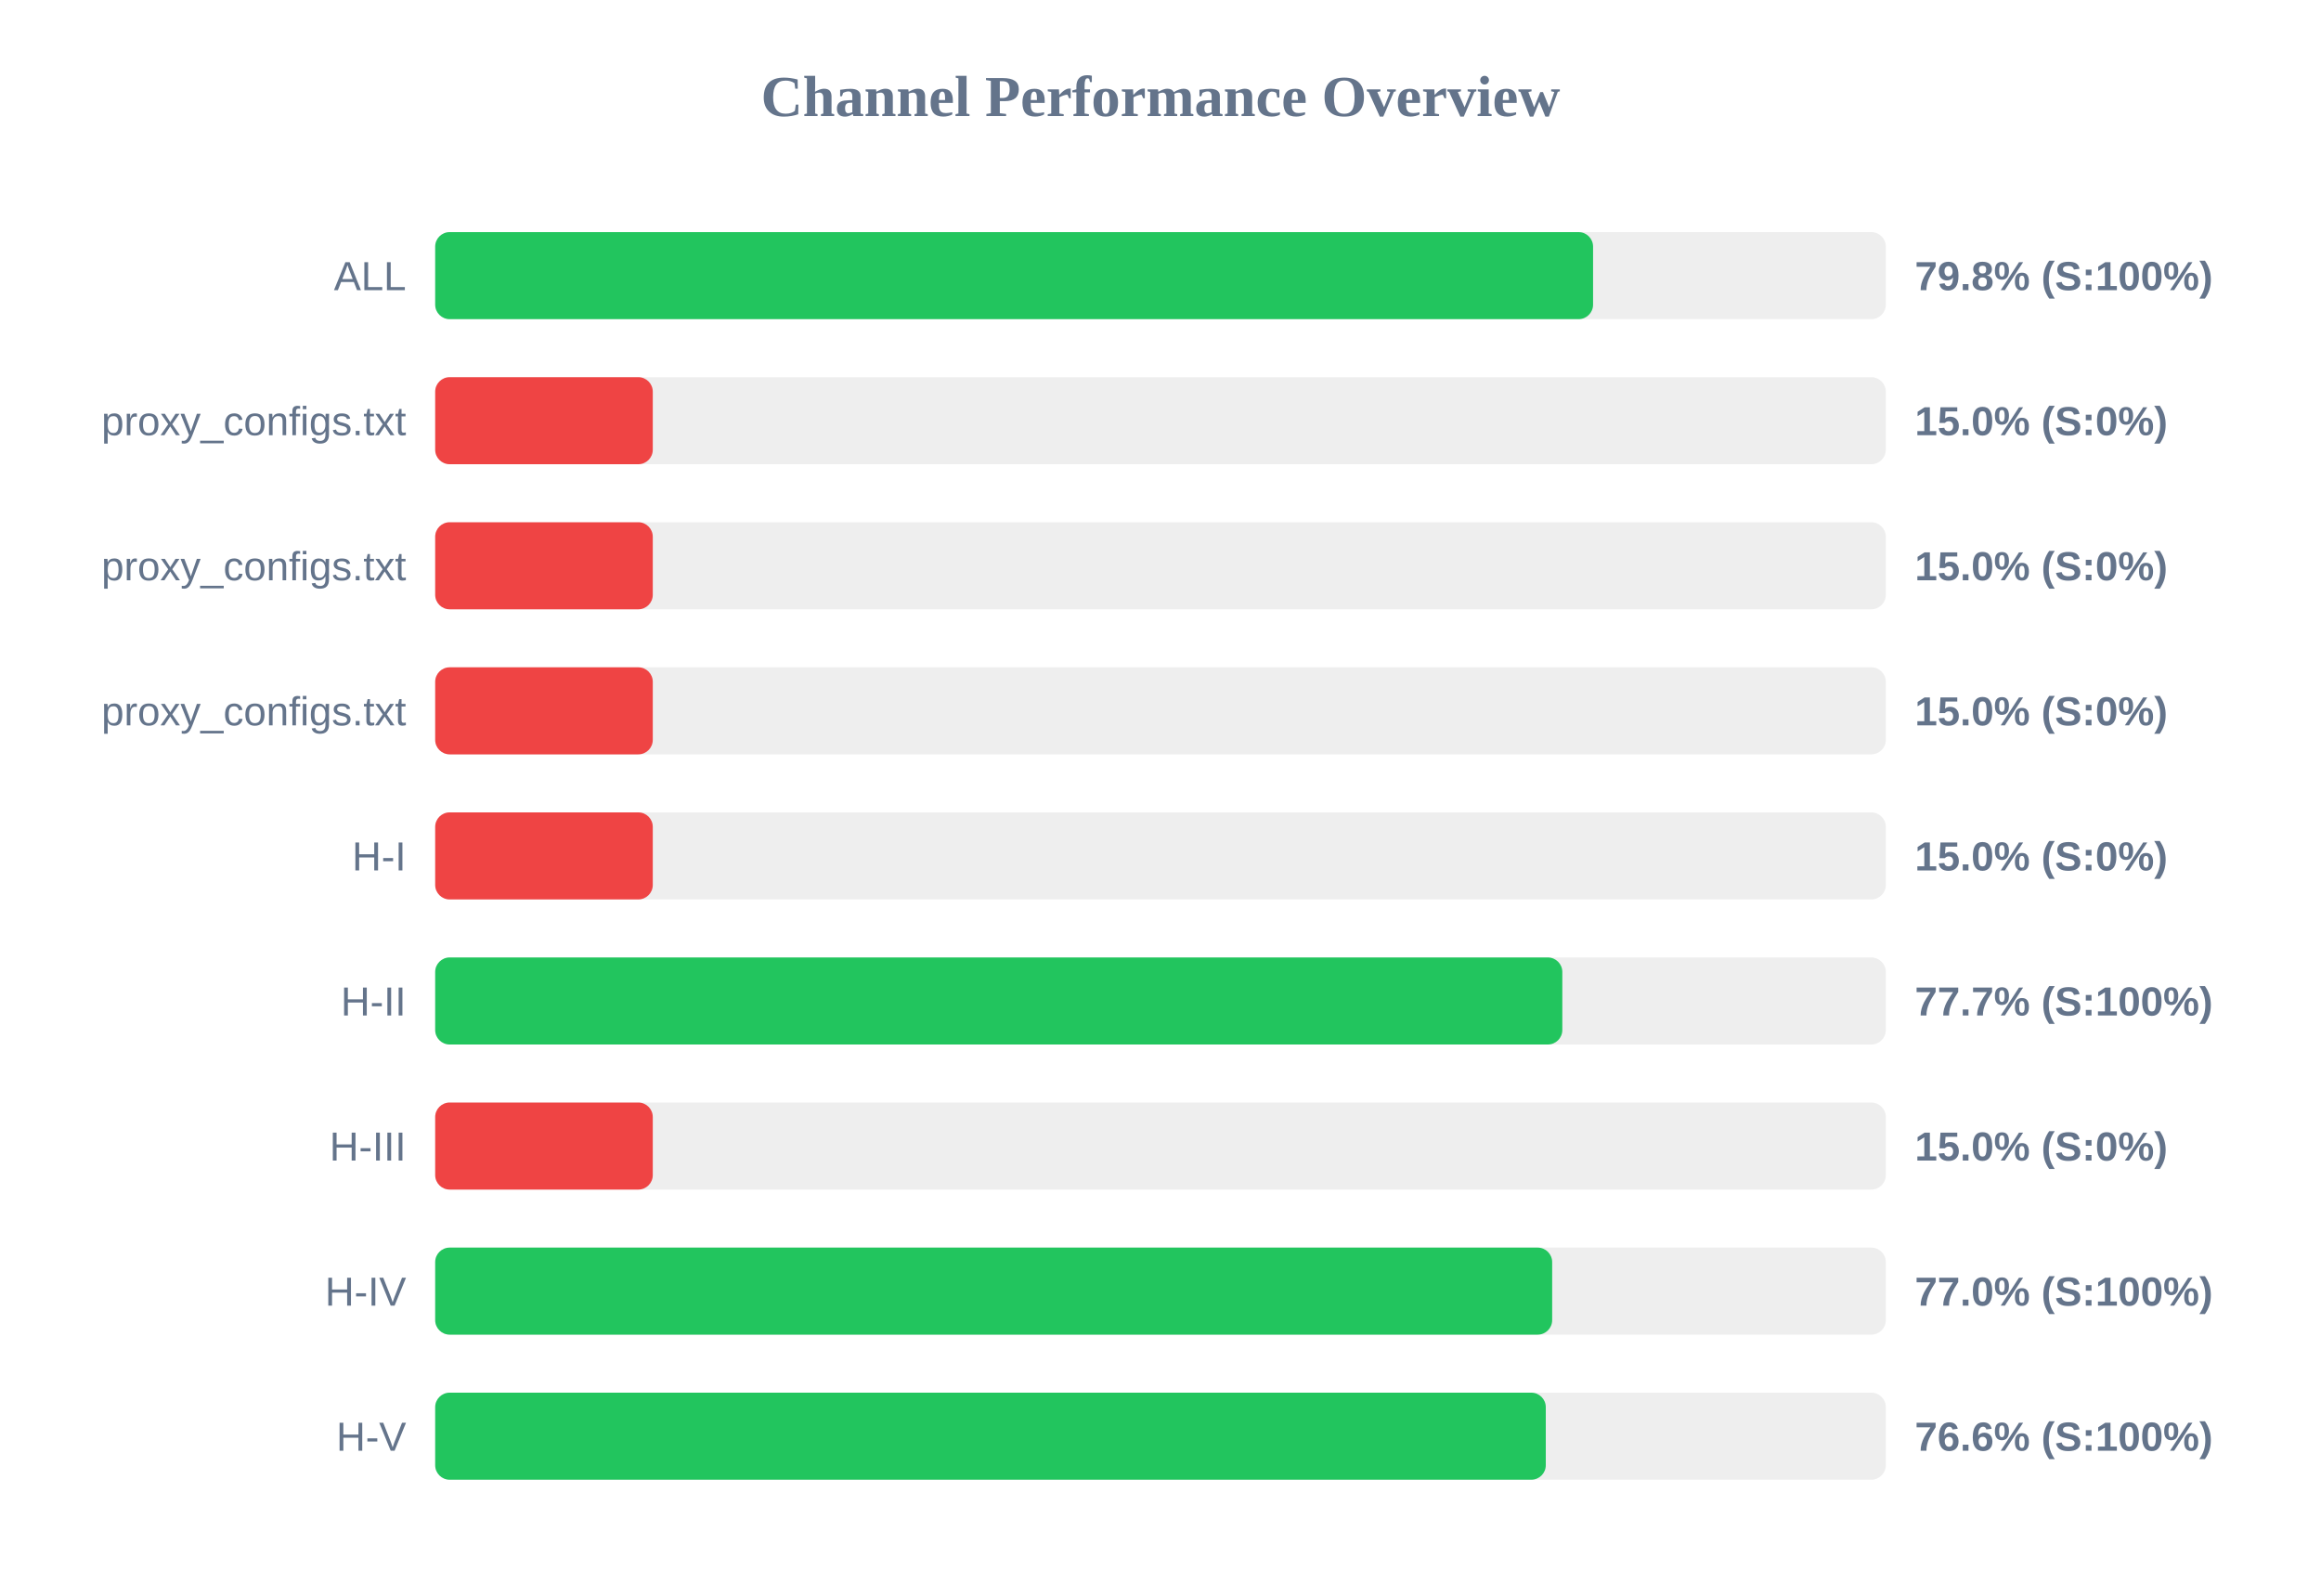
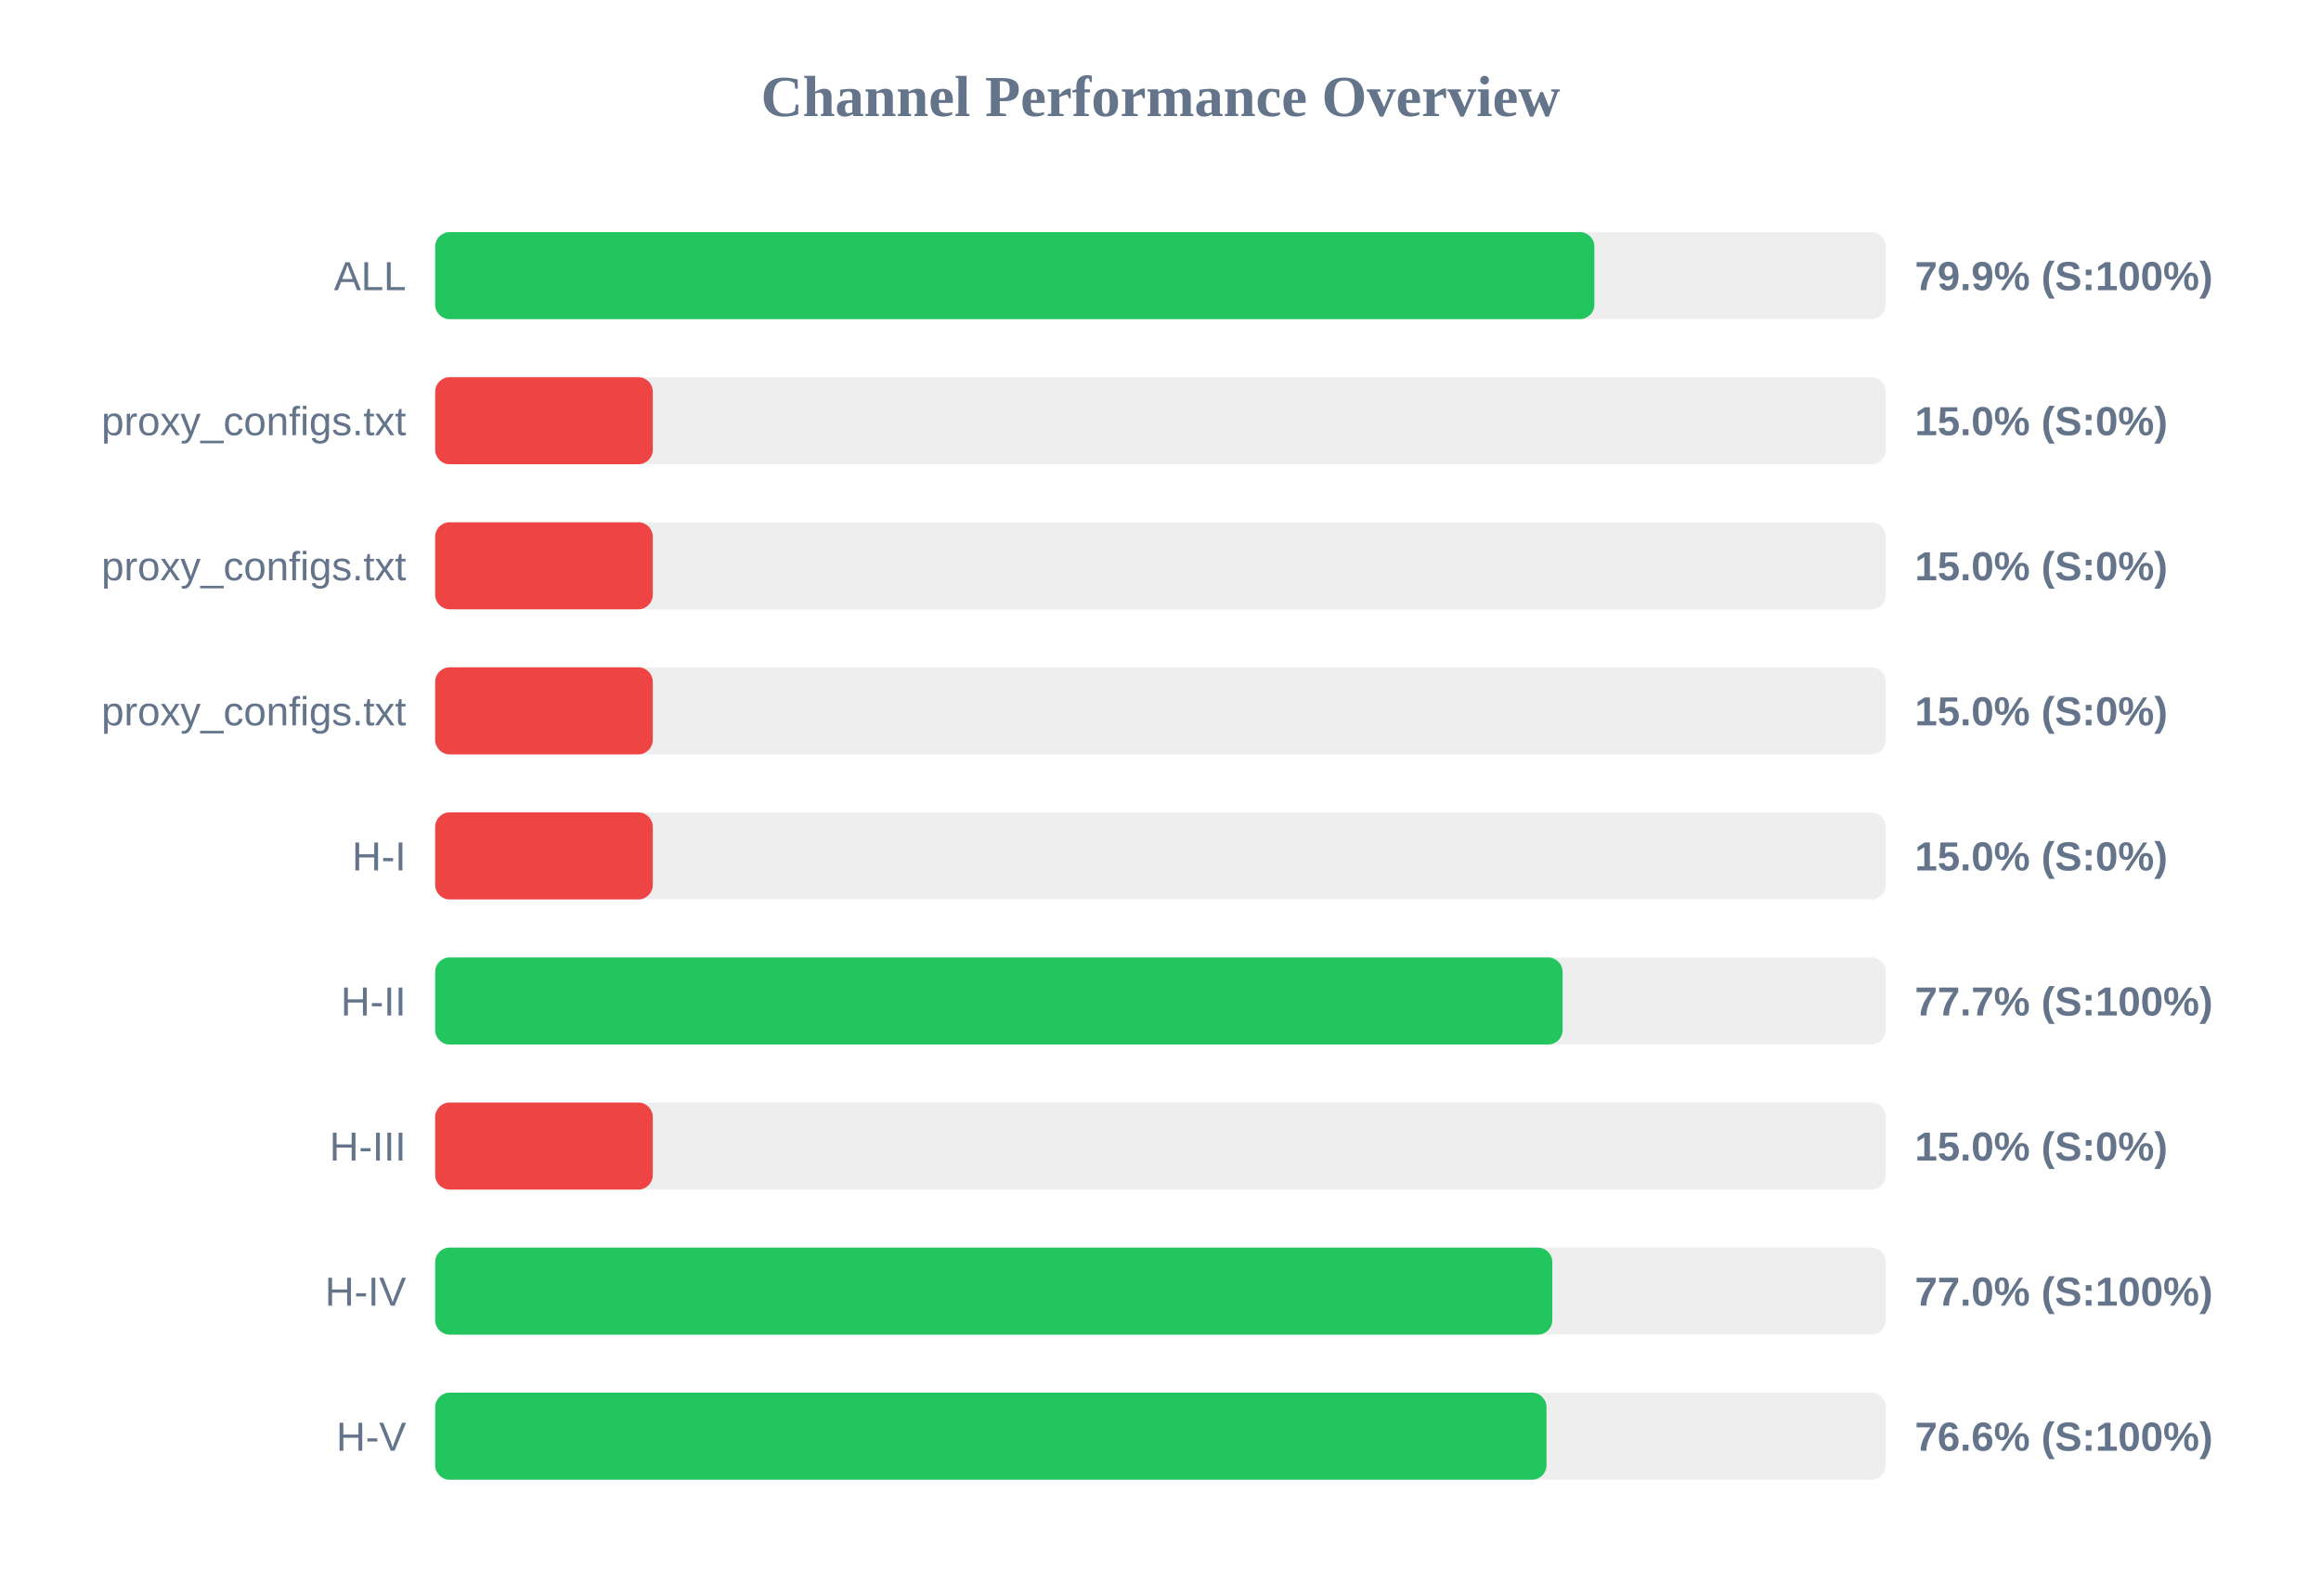
<svg xmlns="http://www.w3.org/2000/svg" width="800" height="550" version="1.1">
  <style>
        .row { font: 14px Arial; fill: #64748b; }
        .score { font: bold 14px Arial; fill: #64748b; }
    </style>
  <text x="400" y="40" text-anchor="middle" font-size="20px" font-weight="bold" fill="#64748b">Channel Performance Overview</text>
  <rect x="150" y="80" width="500" height="30" fill="#eee" rx="5" />
-   <rect x="150" y="80" width="399.1" height="30" fill="#22c55e" rx="5" />
+   <rect x="150" y="80" width="399.55" height="30" fill="#22c55e" rx="5" />
  <text x="140" y="100" text-anchor="end" class="row">ALL</text>
-   <text x="660" y="100" text-anchor="start" class="score">79.8% (S:100%)</text>
+   <text x="660" y="100" text-anchor="start" class="score">79.9% (S:100%)</text>
  <rect x="150" y="130" width="500" height="30" fill="#eee" rx="5" />
  <rect x="150" y="130" width="75.0" height="30" fill="#ef4444" rx="5" />
  <text x="140" y="150" text-anchor="end" class="row">proxy_configs.txt</text>
  <text x="660" y="150" text-anchor="start" class="score">15.0% (S:0%)</text>
  <rect x="150" y="180" width="500" height="30" fill="#eee" rx="5" />
  <rect x="150" y="180" width="75.0" height="30" fill="#ef4444" rx="5" />
  <text x="140" y="200" text-anchor="end" class="row">proxy_configs.txt</text>
  <text x="660" y="200" text-anchor="start" class="score">15.0% (S:0%)</text>
  <rect x="150" y="230" width="500" height="30" fill="#eee" rx="5" />
  <rect x="150" y="230" width="75.0" height="30" fill="#ef4444" rx="5" />
  <text x="140" y="250" text-anchor="end" class="row">proxy_configs.txt</text>
  <text x="660" y="250" text-anchor="start" class="score">15.0% (S:0%)</text>
  <rect x="150" y="280" width="500" height="30" fill="#eee" rx="5" />
  <rect x="150" y="280" width="75.0" height="30" fill="#ef4444" rx="5" />
  <text x="140" y="300" text-anchor="end" class="row">H-I</text>
  <text x="660" y="300" text-anchor="start" class="score">15.0% (S:0%)</text>
  <rect x="150" y="330" width="500" height="30" fill="#eee" rx="5" />
-   <rect x="150" y="330" width="388.5" height="30" fill="#22c55e" rx="5" />
+   <rect x="150" y="330" width="388.6" height="30" fill="#22c55e" rx="5" />
  <text x="140" y="350" text-anchor="end" class="row">H-II</text>
  <text x="660" y="350" text-anchor="start" class="score">77.7% (S:100%)</text>
  <rect x="150" y="380" width="500" height="30" fill="#eee" rx="5" />
  <rect x="150" y="380" width="75.0" height="30" fill="#ef4444" rx="5" />
  <text x="140" y="400" text-anchor="end" class="row">H-III</text>
  <text x="660" y="400" text-anchor="start" class="score">15.0% (S:0%)</text>
  <rect x="150" y="430" width="500" height="30" fill="#eee" rx="5" />
-   <rect x="150" y="430" width="385.0" height="30" fill="#22c55e" rx="5" />
+   <rect x="150" y="430" width="385.05" height="30" fill="#22c55e" rx="5" />
  <text x="140" y="450" text-anchor="end" class="row">H-IV</text>
  <text x="660" y="450" text-anchor="start" class="score">77.0% (S:100%)</text>
  <rect x="150" y="480" width="500" height="30" fill="#eee" rx="5" />
-   <rect x="150" y="480" width="382.8" height="30" fill="#22c55e" rx="5" />
+   <rect x="150" y="480" width="383.05" height="30" fill="#22c55e" rx="5" />
  <text x="140" y="500" text-anchor="end" class="row">H-V</text>
  <text x="660" y="500" text-anchor="start" class="score">76.6% (S:100%)</text>
</svg>
